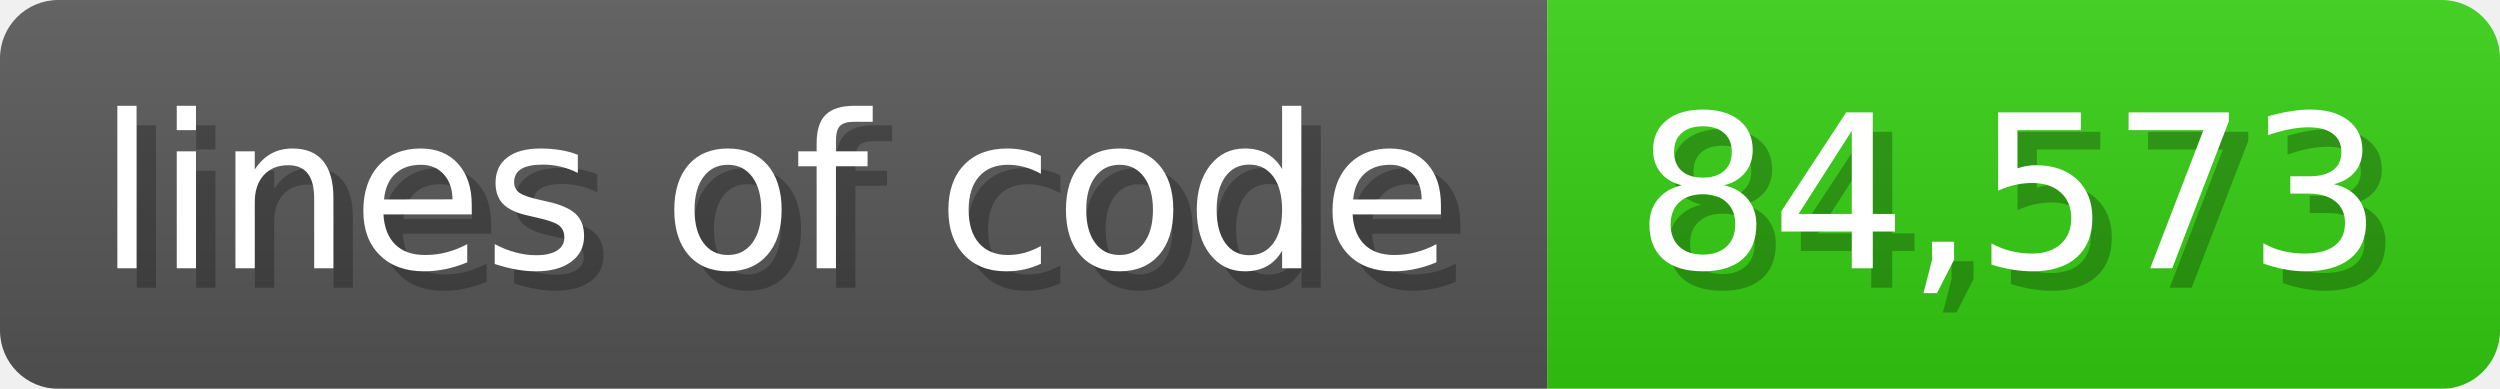
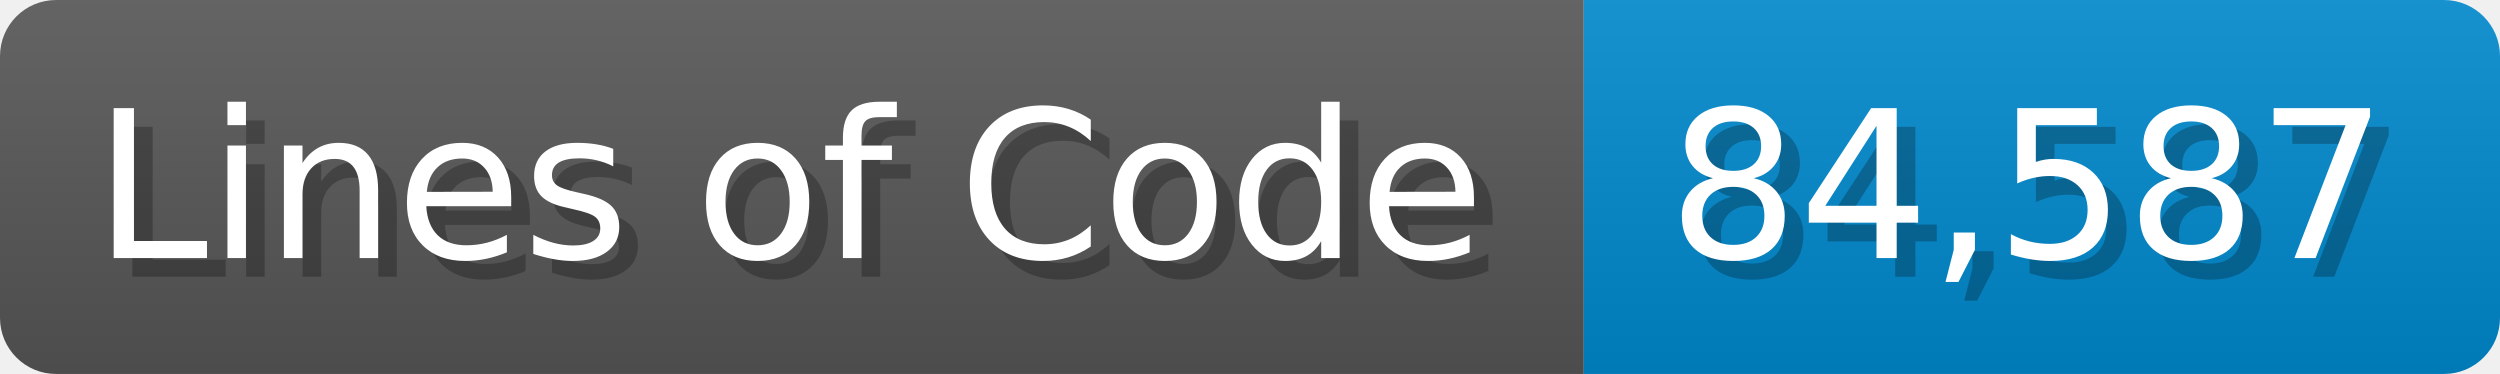
- <svg xmlns="http://www.w3.org/2000/svg" width="128.6" height="20" viewBox="0 0 1286 200">
+ <svg xmlns="http://www.w3.org/2000/svg" width="133.7" height="20" viewBox="0 0 1337 200">
  <linearGradient id="a" x2="0" y2="100%">
    <stop offset="0" stop-opacity=".1" stop-color="#EEE" />
    <stop offset="1" stop-opacity=".1" />
  </linearGradient>
  <mask id="m">
-     <rect width="1286" height="200" rx="30" fill="#FFF" />
+     <rect width="1337" height="200" rx="30" fill="#FFF" />
  </mask>
  <g mask="url(#m)">
-     <rect width="796" height="200" fill="#555" />
-     <rect width="490" height="200" fill="#3C1" x="796" />
-     <rect width="1286" height="200" fill="url(#a)" />
+     <rect width="847" height="200" fill="#555" />
+     <rect width="490" height="200" fill="#08C" x="847" />
+     <rect width="1337" height="200" fill="url(#a)" />
  </g>
  <g fill="#fff" text-anchor="start" font-family="Verdana,DejaVu Sans,sans-serif" font-size="110">
-     <text x="60" y="148" textLength="696" fill="#000" opacity="0.25">lines of code</text>
-     <text x="50" y="138" textLength="696">lines of code</text>
-     <text x="851" y="148" textLength="390" fill="#000" opacity="0.25">84,573</text>
-     <text x="841" y="138" textLength="390">84,573</text>
+     <text x="60" y="148" textLength="747" fill="#000" opacity="0.25">Lines of Code</text>
+     <text x="50" y="138" textLength="747">Lines of Code</text>
+     <text x="902" y="148" textLength="390" fill="#000" opacity="0.25">84,587</text>
+     <text x="892" y="138" textLength="390">84,587</text>
  </g>
</svg>
